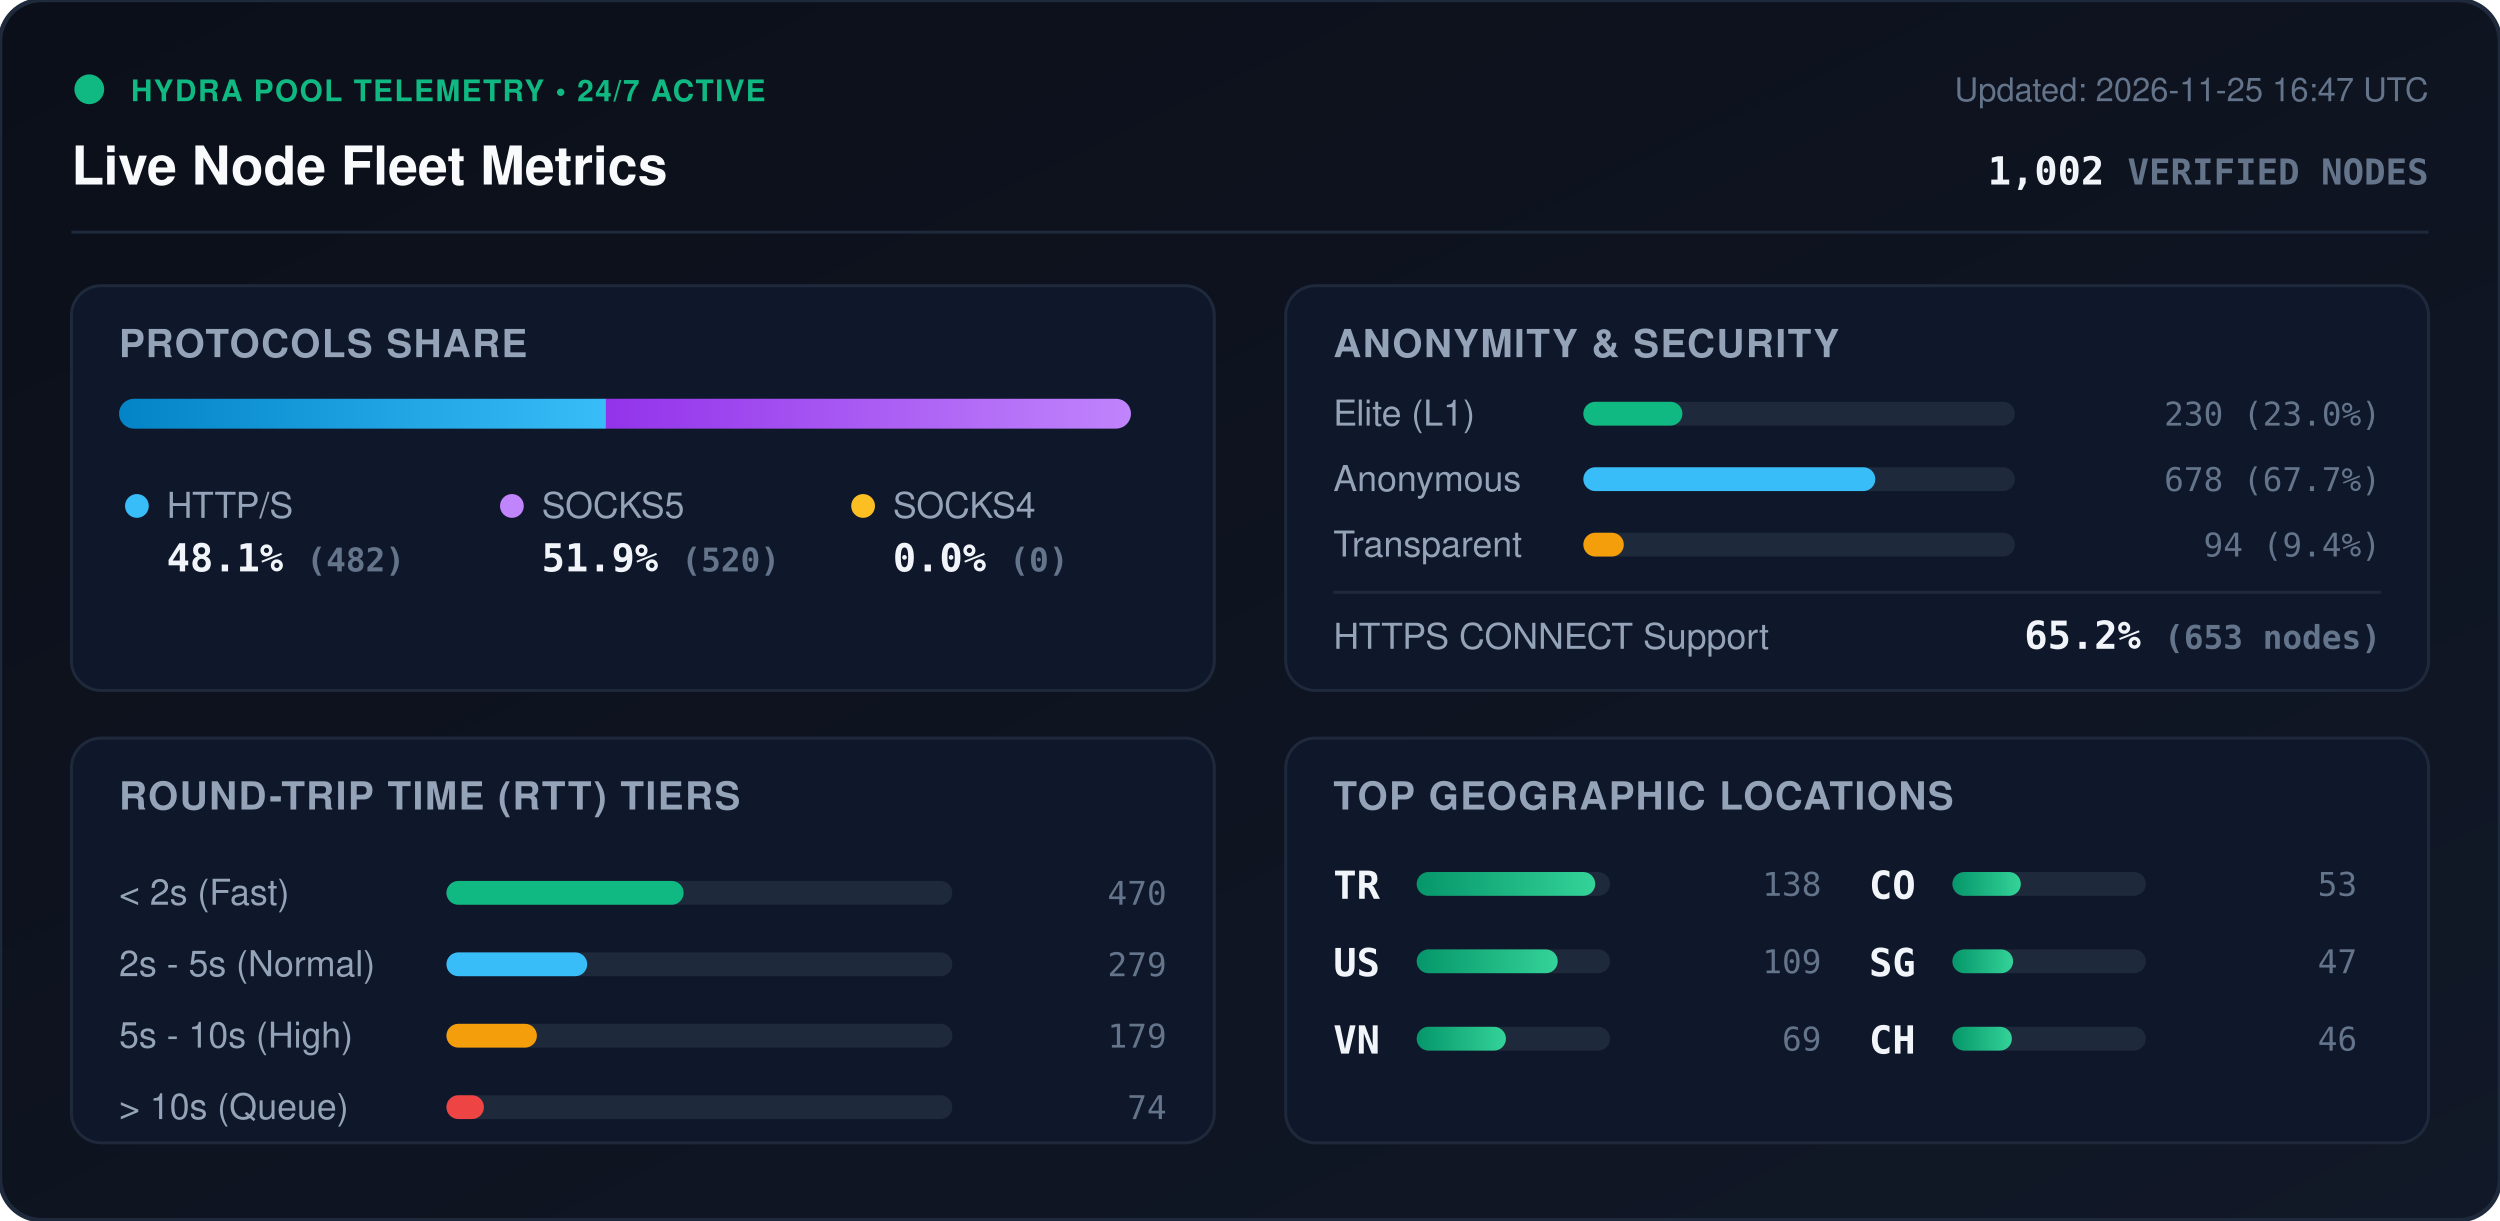
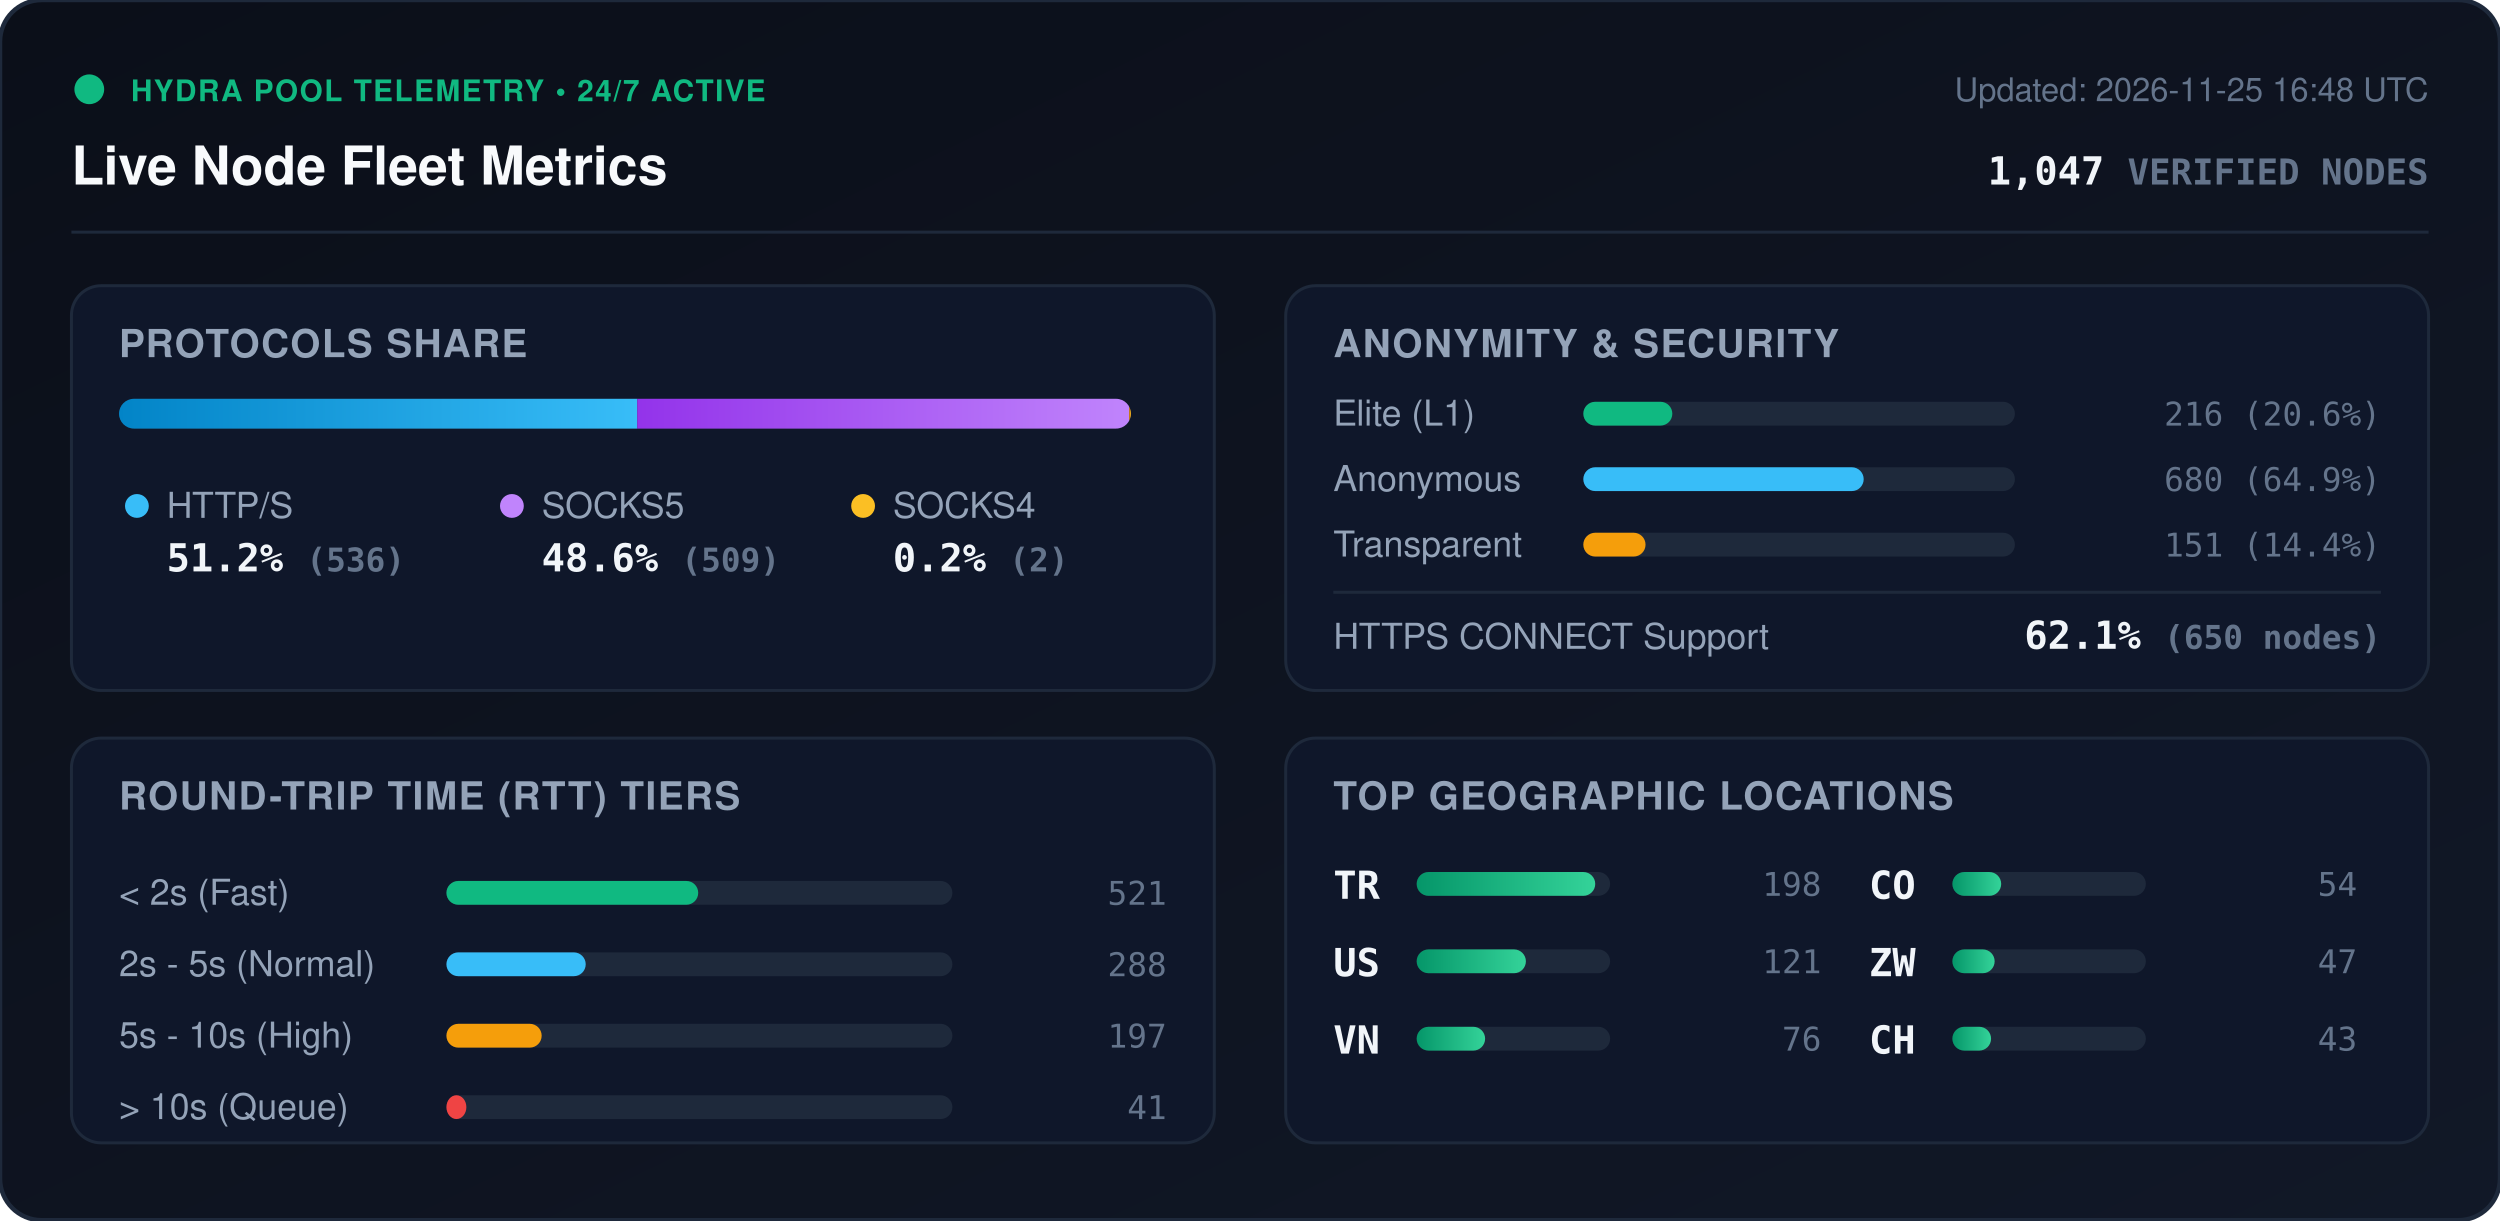
<svg xmlns="http://www.w3.org/2000/svg" viewBox="0 0 840 410" width="840" height="410" style="max-width: 100%; height: auto;">
  <defs>
    <linearGradient id="bg" x1="0%" y1="0%" x2="100%" y2="100%">
      <stop offset="0%" stop-color="#0b0f19" />
      <stop offset="100%" stop-color="#111827" />
    </linearGradient>
    <linearGradient id="bar-http" x1="0%" y1="0%" x2="100%" y2="0%">
      <stop offset="0%" stop-color="#0284c7" />
      <stop offset="100%" stop-color="#38bdf8" />
    </linearGradient>
    <linearGradient id="bar-socks5" x1="0%" y1="0%" x2="100%" y2="0%">
      <stop offset="0%" stop-color="#9333ea" />
      <stop offset="100%" stop-color="#c084fc" />
    </linearGradient>
    <linearGradient id="bar-socks4" x1="0%" y1="0%" x2="100%" y2="0%">
      <stop offset="0%" stop-color="#d97706" />
      <stop offset="100%" stop-color="#fbbf24" />
    </linearGradient>
    <linearGradient id="bar-green" x1="0%" y1="0%" x2="100%" y2="0%">
      <stop offset="0%" stop-color="#059669" />
      <stop offset="100%" stop-color="#34d399" />
    </linearGradient>
    <clipPath id="prog-track-clip">
      <rect width="340.0" height="10" rx="5" />
    </clipPath>
    <style>
      .title { font: 700 18px -apple-system, BlinkMacSystemFont, 'Segoe UI', Helvetica, Arial, sans-serif; fill: #f8fafc; }
      .sub { font: 500 11px -apple-system, BlinkMacSystemFont, 'Segoe UI', Helvetica, Arial, sans-serif; fill: #64748b; }
      .section-hdr { font: 600 13px -apple-system, BlinkMacSystemFont, 'Segoe UI', Helvetica, Arial, sans-serif; fill: #94a3b8; letter-spacing: 0.5px; }
      .metric-val { font: 700 13px -apple-system, BlinkMacSystemFont, 'Segoe UI', Helvetica, Arial, sans-serif; fill: #f1f5f9; }
      .metric-lbl { font: 500 12px -apple-system, BlinkMacSystemFont, 'Segoe UI', Helvetica, Arial, sans-serif; fill: #94a3b8; }
      .badge-txt { font: 700 10px -apple-system, BlinkMacSystemFont, 'Segoe UI', Helvetica, Arial, sans-serif; fill: #10b981; letter-spacing: 0.5px; }
      .mono { font-family: ui-monospace, SFMono-Regular, Menlo, Monaco, Consolas, monospace; }
      .pulse { animation: beacon 2s infinite ease-in-out; }
      @keyframes beacon { 0%, 100% { opacity: 1; } 50% { opacity: 0.35; } }
    </style>
  </defs>
  <rect width="840" height="410" rx="14" fill="url(#bg)" stroke="#1e293b" stroke-width="1.5" />
  <g transform="translate(24, 24)">
    <circle cx="6" cy="6" r="5" fill="#10b981" class="pulse" />
    <text x="20" y="10" class="badge-txt">HYDRA POOL TELEMETRY • 24/7 ACTIVE</text>
    <text x="0" y="38" class="title">Live Node Fleet Metrics</text>
-     <text x="792" y="10" text-anchor="end" class="sub">Updated: 2026-11-25 16:47 UTC</text>
-     <text x="792" y="38" text-anchor="end" class="metric-val mono" fill="#38bdf8">1,002 <tspan font-size="12" fill="#64748b">VERIFIED NODES</tspan>
+     <text x="792" y="10" text-anchor="end" class="sub">Updated: 2026-11-25 16:48 UTC</text>
+     <text x="792" y="38" text-anchor="end" class="metric-val mono" fill="#38bdf8">1,047 <tspan font-size="12" fill="#64748b">VERIFIED NODES</tspan>
    </text>
  </g>
  <line x1="24" y1="78" x2="816" y2="78" stroke="#1e293b" stroke-width="1" />
  <g transform="translate(24, 96)">
    <rect width="384" height="136" rx="10" fill="#0f172a" stroke="#1e293b" />
    <text x="16" y="24" class="section-hdr">PROTOCOLS SHARE</text>
    <g transform="translate(16, 38)">
      <rect width="340.0" height="10" rx="5" fill="#1e293b" />
      <g clip-path="url(#prog-track-clip)">
-         <rect x="0" width="163.6" height="10" fill="url(#bar-http)" />
-         <rect x="163.6" width="176.4" height="10" fill="url(#bar-socks5)" />
-         <rect x="340.0" width="0.0" height="10" fill="url(#bar-socks4)" />
+         <rect x="0" width="174.1" height="10" fill="url(#bar-http)" />
+         <rect x="174.1" width="165.3" height="10" fill="url(#bar-socks5)" />
+         <rect x="339.4" width="0.6" height="10" fill="url(#bar-socks4)" />
      </g>
    </g>
    <g transform="translate(16, 68)">
      <circle cx="6" cy="6" r="4" fill="#38bdf8" />
      <text x="16" y="10" class="metric-lbl">HTTP/S</text>
-       <text x="16" y="28" class="metric-val mono">48.1% <tspan font-size="11" fill="#64748b">(482)</tspan>
+       <text x="16" y="28" class="metric-val mono">51.2% <tspan font-size="11" fill="#64748b">(536)</tspan>
      </text>
      <circle cx="132" cy="6" r="4" fill="#c084fc" />
      <text x="142" y="10" class="metric-lbl">SOCKS5</text>
-       <text x="142" y="28" class="metric-val mono">51.9% <tspan font-size="11" fill="#64748b">(520)</tspan>
+       <text x="142" y="28" class="metric-val mono">48.6% <tspan font-size="11" fill="#64748b">(509)</tspan>
      </text>
      <circle cx="250" cy="6" r="4" fill="#fbbf24" />
      <text x="260" y="10" class="metric-lbl">SOCKS4</text>
-       <text x="260" y="28" class="metric-val mono">0.0% <tspan font-size="11" fill="#64748b">(0)</tspan>
+       <text x="260" y="28" class="metric-val mono">0.2% <tspan font-size="11" fill="#64748b">(2)</tspan>
      </text>
    </g>
  </g>
  <g transform="translate(432, 96)">
    <rect width="384" height="136" rx="10" fill="#0f172a" stroke="#1e293b" />
    <text x="16" y="24" class="section-hdr">ANONYMITY &amp; SECURITY</text>
    <text x="16" y="47" class="metric-lbl">Elite (L1)</text>
    <rect x="100" y="39" width="145.0" height="8" rx="4" fill="#1e293b" />
-     <rect x="100" y="39" width="33.3" height="8" rx="4" fill="#10b981" />
-     <text x="368" y="47" text-anchor="end" class="mono sub" fill="#e2e8f0">230 (23.0%)</text>
+     <rect x="100" y="39" width="29.9" height="8" rx="4" fill="#10b981" />
+     <text x="368" y="47" text-anchor="end" class="mono sub" fill="#e2e8f0">216 (20.6%)</text>
    <text x="16" y="69" class="metric-lbl">Anonymous</text>
    <rect x="100" y="61" width="145.0" height="8" rx="4" fill="#1e293b" />
-     <rect x="100" y="61" width="98.1" height="8" rx="4" fill="#38bdf8" />
-     <text x="368" y="69" text-anchor="end" class="mono sub" fill="#e2e8f0">678 (67.7%)</text>
+     <rect x="100" y="61" width="94.2" height="8" rx="4" fill="#38bdf8" />
+     <text x="368" y="69" text-anchor="end" class="mono sub" fill="#e2e8f0">680 (64.9%)</text>
    <text x="16" y="91" class="metric-lbl">Transparent</text>
    <rect x="100" y="83" width="145.0" height="8" rx="4" fill="#1e293b" />
-     <rect x="100" y="83" width="13.6" height="8" rx="4" fill="#f59e0b" />
-     <text x="368" y="91" text-anchor="end" class="mono sub" fill="#e2e8f0">94 (9.4%)</text>
+     <rect x="100" y="83" width="20.9" height="8" rx="4" fill="#f59e0b" />
+     <text x="368" y="91" text-anchor="end" class="mono sub" fill="#e2e8f0">151 (14.4%)</text>
    <line x1="16" y1="103" x2="368" y2="103" stroke="#1e293b" stroke-width="1" />
    <text x="16" y="122" class="metric-lbl">HTTPS CONNECT Support</text>
-     <text x="368" y="122" text-anchor="end" class="metric-val mono" fill="#34d399">65.2% <tspan font-size="11" fill="#64748b">(653 nodes)</tspan>
+     <text x="368" y="122" text-anchor="end" class="metric-val mono" fill="#34d399">62.1% <tspan font-size="11" fill="#64748b">(650 nodes)</tspan>
    </text>
  </g>
  <g transform="translate(24, 248)">
    <rect width="384" height="136" rx="10" fill="#0f172a" stroke="#1e293b" />
    <text x="16" y="24" class="section-hdr">ROUND-TRIP TIME (RTT) TIERS</text>
    <g transform="translate(16, 42)">
      <text x="0" y="14" class="metric-lbl">&lt; 2s (Fast)</text>
      <rect x="110" y="6" width="170" height="8" rx="4" fill="#1e293b" />
-       <rect x="110" y="6" width="79.7" height="8" rx="4" fill="#10b981" />
-       <text x="352" y="14" text-anchor="end" class="mono sub">470</text>
+       <rect x="110" y="6" width="84.6" height="8" rx="4" fill="#10b981" />
+       <text x="352" y="14" text-anchor="end" class="mono sub">521</text>
      <text x="0" y="38" class="metric-lbl">2s - 5s (Normal)</text>
      <rect x="110" y="30" width="170" height="8" rx="4" fill="#1e293b" />
-       <rect x="110" y="30" width="47.3" height="8" rx="4" fill="#38bdf8" />
-       <text x="352" y="38" text-anchor="end" class="mono sub">279</text>
+       <rect x="110" y="30" width="46.8" height="8" rx="4" fill="#38bdf8" />
+       <text x="352" y="38" text-anchor="end" class="mono sub">288</text>
      <text x="0" y="62" class="metric-lbl">5s - 10s (High)</text>
      <rect x="110" y="54" width="170" height="8" rx="4" fill="#1e293b" />
-       <rect x="110" y="54" width="30.4" height="8" rx="4" fill="#f59e0b" />
-       <text x="352" y="62" text-anchor="end" class="mono sub">179</text>
+       <rect x="110" y="54" width="32.0" height="8" rx="4" fill="#f59e0b" />
+       <text x="352" y="62" text-anchor="end" class="mono sub">197</text>
      <text x="0" y="86" class="metric-lbl">&gt; 10s (Queue)</text>
      <rect x="110" y="78" width="170" height="8" rx="4" fill="#1e293b" />
-       <rect x="110" y="78" width="12.6" height="8" rx="4" fill="#ef4444" />
-       <text x="352" y="86" text-anchor="end" class="mono sub">74</text>
+       <rect x="110" y="78" width="6.7" height="8" rx="4" fill="#ef4444" />
+       <text x="352" y="86" text-anchor="end" class="mono sub">41</text>
    </g>
  </g>
  <g transform="translate(432, 248)">
    <rect width="384" height="136" rx="10" fill="#0f172a" stroke="#1e293b" />
    <text x="16" y="24" class="section-hdr">TOP GEOGRAPHIC LOCATIONS</text>
    <g transform="translate(16, 42)">
      <g transform="translate(0, 0)">
        <text x="0" y="12" class="mono metric-val" font-size="12">TR</text>
        <rect x="28" y="3" width="65" height="8" rx="4" fill="#1e293b" />
        <rect x="28" y="3" width="60.0" height="8" rx="4" fill="url(#bar-green)" />
-         <text x="164" y="11" text-anchor="end" class="mono sub">138</text>
+         <text x="164" y="11" text-anchor="end" class="mono sub">198</text>
      </g>
      <g transform="translate(0, 26)">
        <text x="0" y="12" class="mono metric-val" font-size="12">US</text>
        <rect x="28" y="3" width="65" height="8" rx="4" fill="#1e293b" />
-         <rect x="28" y="3" width="47.4" height="8" rx="4" fill="url(#bar-green)" />
-         <text x="164" y="11" text-anchor="end" class="mono sub">109</text>
+         <rect x="28" y="3" width="36.7" height="8" rx="4" fill="url(#bar-green)" />
+         <text x="164" y="11" text-anchor="end" class="mono sub">121</text>
      </g>
      <g transform="translate(0, 52)">
        <text x="0" y="12" class="mono metric-val" font-size="12">VN</text>
        <rect x="28" y="3" width="65" height="8" rx="4" fill="#1e293b" />
-         <rect x="28" y="3" width="30.0" height="8" rx="4" fill="url(#bar-green)" />
-         <text x="164" y="11" text-anchor="end" class="mono sub">69</text>
+         <rect x="28" y="3" width="23.0" height="8" rx="4" fill="url(#bar-green)" />
+         <text x="164" y="11" text-anchor="end" class="mono sub">76</text>
      </g>
      <g transform="translate(180, 0)">
        <text x="0" y="12" class="mono metric-val" font-size="12">CO</text>
        <rect x="28" y="3" width="65" height="8" rx="4" fill="#1e293b" />
-         <rect x="28" y="3" width="23.0" height="8" rx="4" fill="url(#bar-green)" />
-         <text x="164" y="11" text-anchor="end" class="mono sub">53</text>
+         <rect x="28" y="3" width="16.4" height="8" rx="4" fill="url(#bar-green)" />
+         <text x="164" y="11" text-anchor="end" class="mono sub">54</text>
      </g>
      <g transform="translate(180, 26)">
-         <text x="0" y="12" class="mono metric-val" font-size="12">SG</text>
+         <text x="0" y="12" class="mono metric-val" font-size="12">ZW</text>
        <rect x="28" y="3" width="65" height="8" rx="4" fill="#1e293b" />
-         <rect x="28" y="3" width="20.4" height="8" rx="4" fill="url(#bar-green)" />
+         <rect x="28" y="3" width="14.2" height="8" rx="4" fill="url(#bar-green)" />
        <text x="164" y="11" text-anchor="end" class="mono sub">47</text>
      </g>
      <g transform="translate(180, 52)">
        <text x="0" y="12" class="mono metric-val" font-size="12">CH</text>
        <rect x="28" y="3" width="65" height="8" rx="4" fill="#1e293b" />
-         <rect x="28" y="3" width="20.0" height="8" rx="4" fill="url(#bar-green)" />
-         <text x="164" y="11" text-anchor="end" class="mono sub">46</text>
+         <rect x="28" y="3" width="13.0" height="8" rx="4" fill="url(#bar-green)" />
+         <text x="164" y="11" text-anchor="end" class="mono sub">43</text>
      </g>
    </g>
  </g>
</svg>
